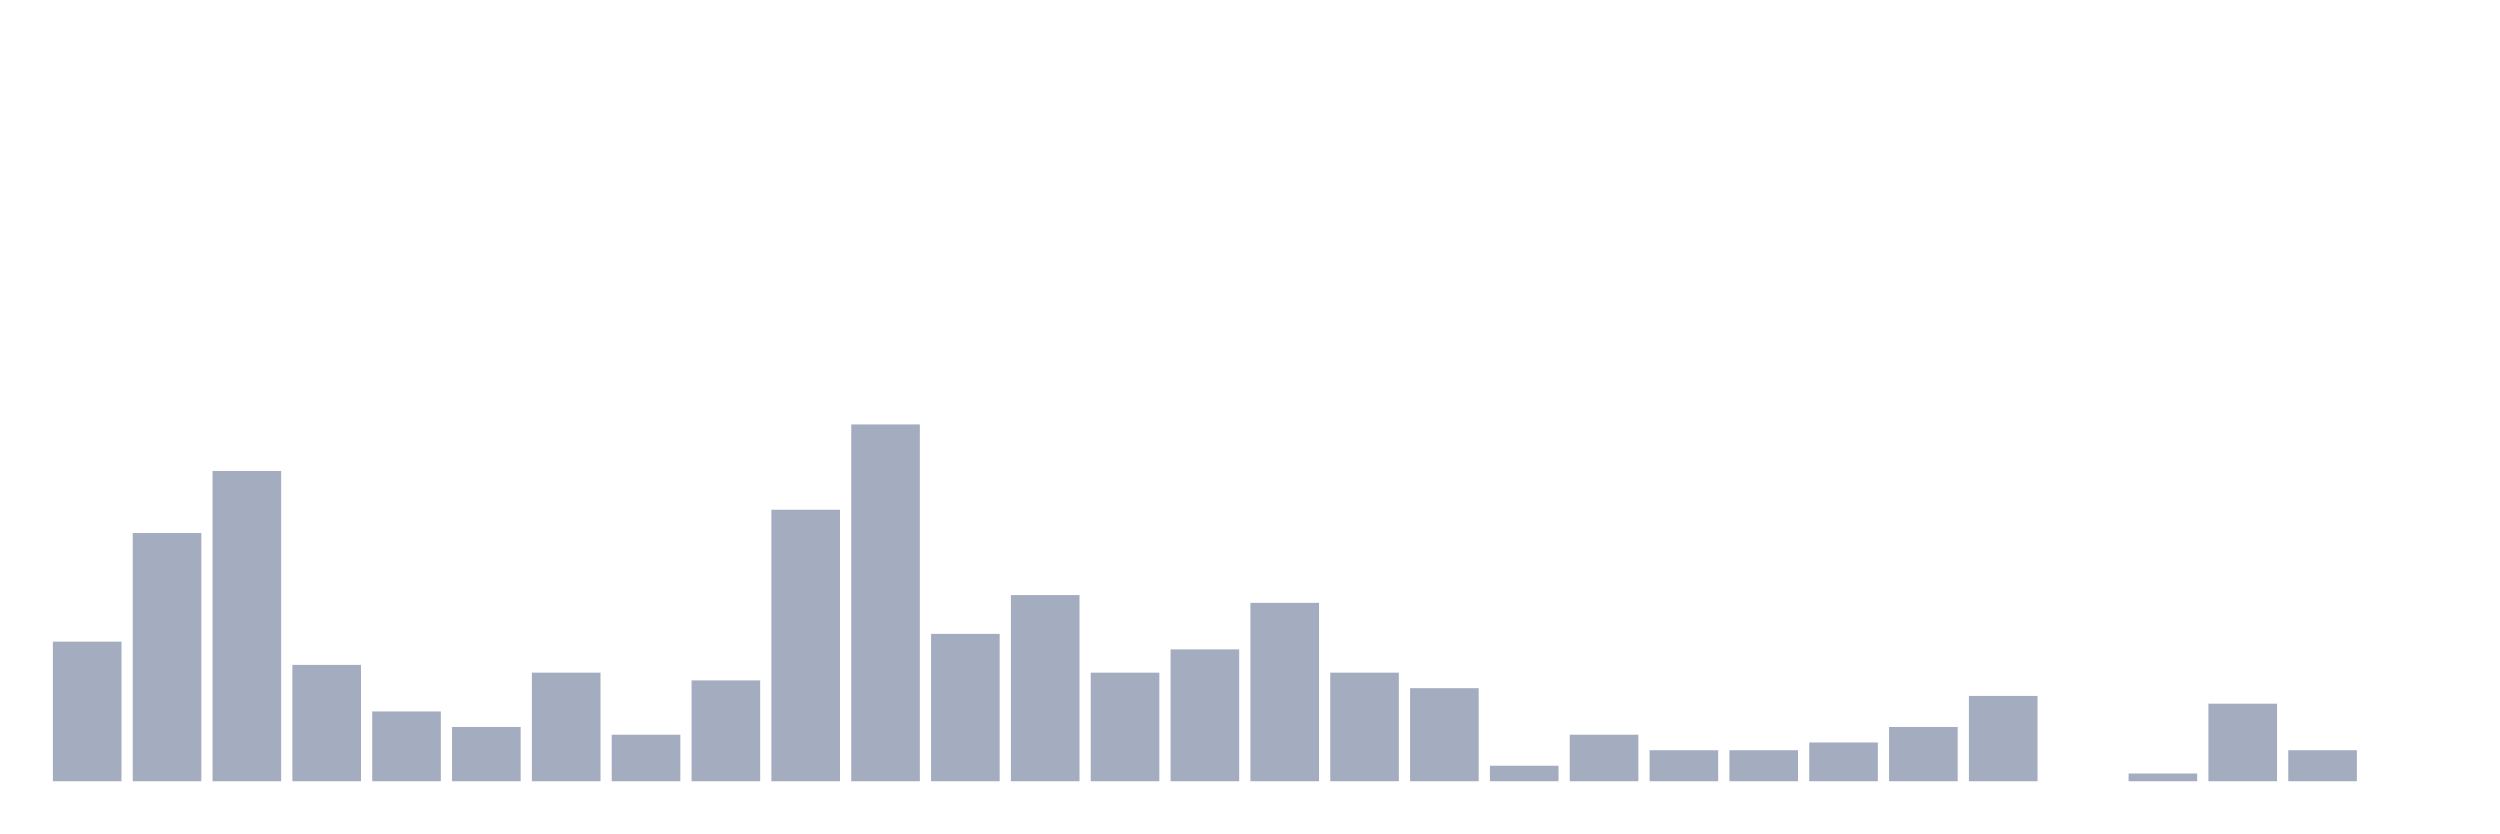
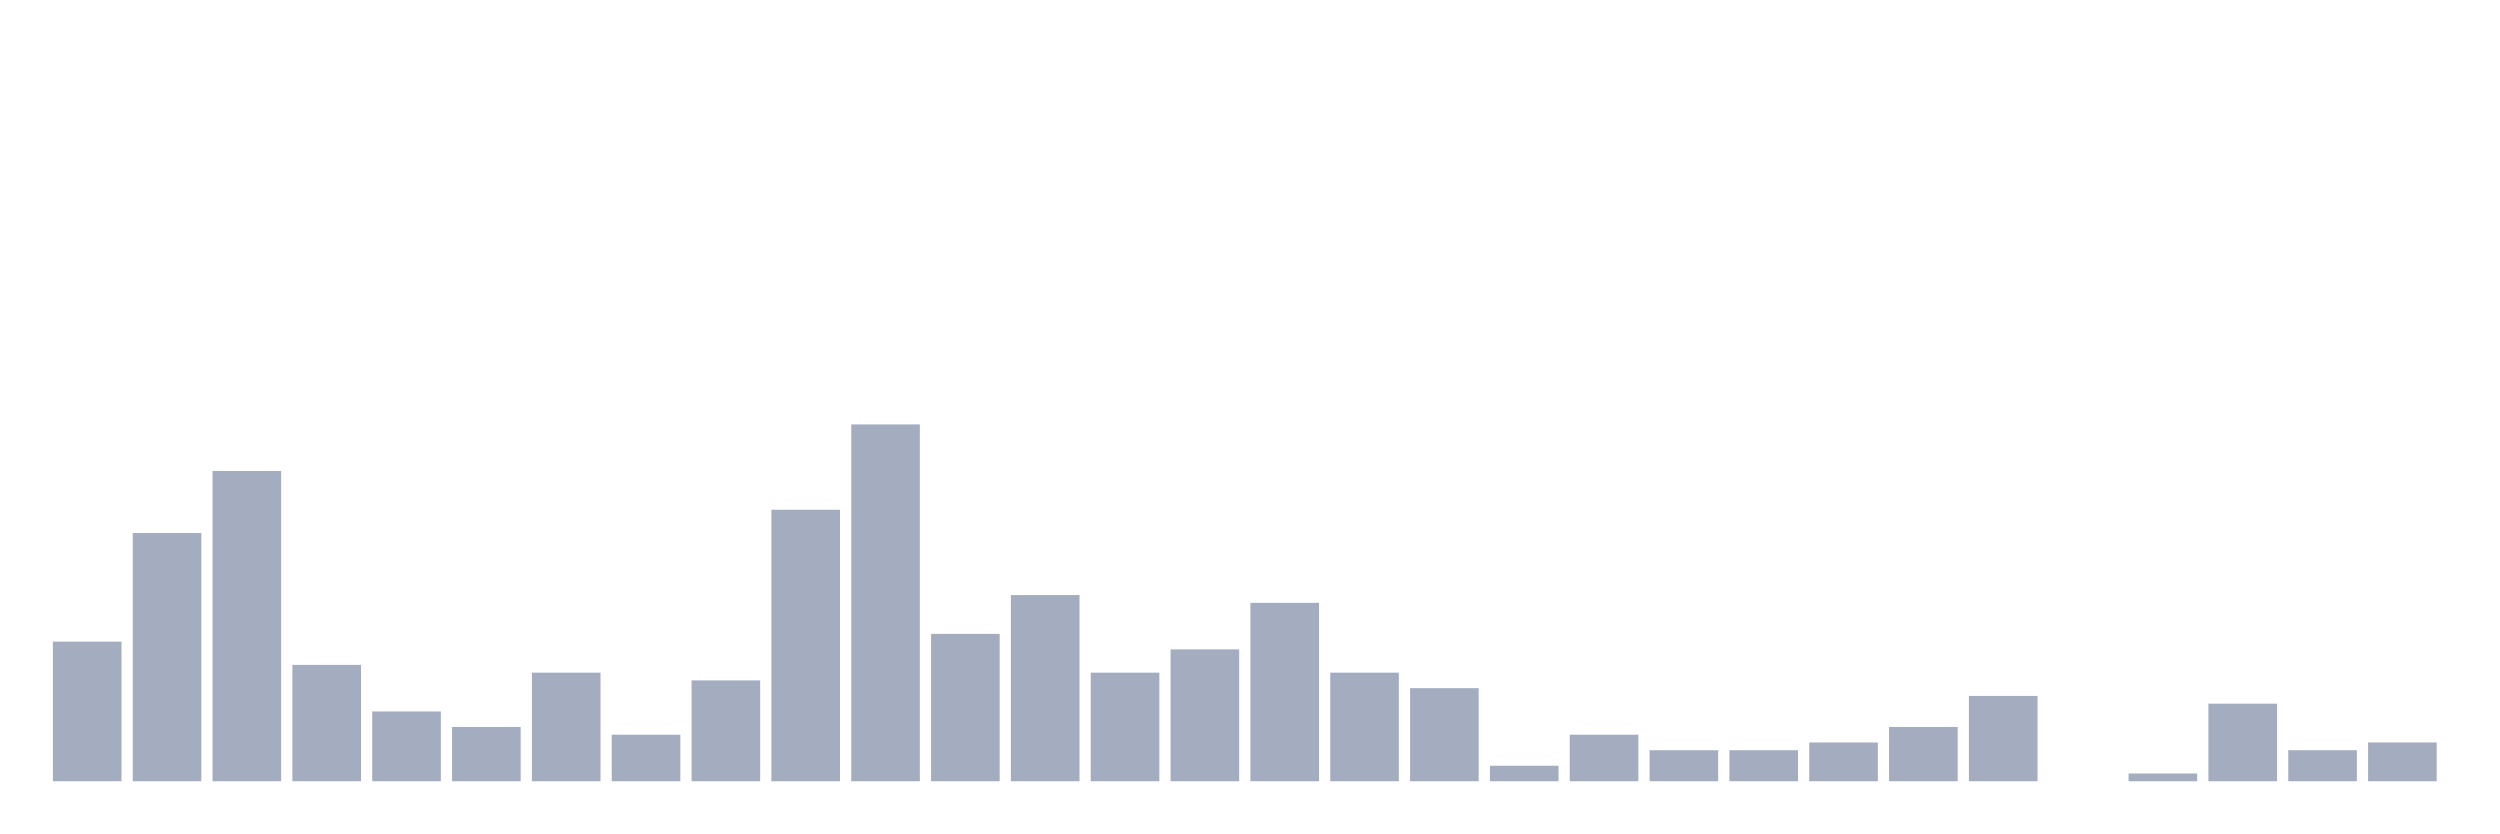
<svg xmlns="http://www.w3.org/2000/svg" viewBox="0 0 480 160">
  <g transform="translate(10,10)">
    <rect class="bar" x="0.153" width="13.175" y="113.191" height="26.809" fill="rgb(164,173,192)" />
    <rect class="bar" x="15.482" width="13.175" y="92.34" height="47.66" fill="rgb(164,173,192)" />
    <rect class="bar" x="30.81" width="13.175" y="80.426" height="59.574" fill="rgb(164,173,192)" />
    <rect class="bar" x="46.138" width="13.175" y="117.66" height="22.34" fill="rgb(164,173,192)" />
    <rect class="bar" x="61.466" width="13.175" y="126.596" height="13.404" fill="rgb(164,173,192)" />
    <rect class="bar" x="76.794" width="13.175" y="129.574" height="10.426" fill="rgb(164,173,192)" />
    <rect class="bar" x="92.123" width="13.175" y="119.149" height="20.851" fill="rgb(164,173,192)" />
    <rect class="bar" x="107.451" width="13.175" y="131.064" height="8.936" fill="rgb(164,173,192)" />
    <rect class="bar" x="122.779" width="13.175" y="120.638" height="19.362" fill="rgb(164,173,192)" />
    <rect class="bar" x="138.107" width="13.175" y="87.872" height="52.128" fill="rgb(164,173,192)" />
    <rect class="bar" x="153.436" width="13.175" y="71.489" height="68.511" fill="rgb(164,173,192)" />
    <rect class="bar" x="168.764" width="13.175" y="111.702" height="28.298" fill="rgb(164,173,192)" />
    <rect class="bar" x="184.092" width="13.175" y="104.255" height="35.745" fill="rgb(164,173,192)" />
    <rect class="bar" x="199.42" width="13.175" y="119.149" height="20.851" fill="rgb(164,173,192)" />
    <rect class="bar" x="214.748" width="13.175" y="114.681" height="25.319" fill="rgb(164,173,192)" />
    <rect class="bar" x="230.077" width="13.175" y="105.745" height="34.255" fill="rgb(164,173,192)" />
    <rect class="bar" x="245.405" width="13.175" y="119.149" height="20.851" fill="rgb(164,173,192)" />
    <rect class="bar" x="260.733" width="13.175" y="122.128" height="17.872" fill="rgb(164,173,192)" />
    <rect class="bar" x="276.061" width="13.175" y="137.021" height="2.979" fill="rgb(164,173,192)" />
    <rect class="bar" x="291.39" width="13.175" y="131.064" height="8.936" fill="rgb(164,173,192)" />
    <rect class="bar" x="306.718" width="13.175" y="134.043" height="5.957" fill="rgb(164,173,192)" />
    <rect class="bar" x="322.046" width="13.175" y="134.043" height="5.957" fill="rgb(164,173,192)" />
    <rect class="bar" x="337.374" width="13.175" y="132.553" height="7.447" fill="rgb(164,173,192)" />
    <rect class="bar" x="352.702" width="13.175" y="129.574" height="10.426" fill="rgb(164,173,192)" />
    <rect class="bar" x="368.031" width="13.175" y="123.617" height="16.383" fill="rgb(164,173,192)" />
    <rect class="bar" x="383.359" width="13.175" y="140" height="0" fill="rgb(164,173,192)" />
    <rect class="bar" x="398.687" width="13.175" y="138.511" height="1.489" fill="rgb(164,173,192)" />
    <rect class="bar" x="414.015" width="13.175" y="125.106" height="14.894" fill="rgb(164,173,192)" />
    <rect class="bar" x="429.344" width="13.175" y="134.043" height="5.957" fill="rgb(164,173,192)" />
-     <rect class="bar" x="444.672" width="13.175" y="140" height="0" fill="rgb(164,173,192)" />
+     <rect class="bar" x="444.672" width="13.175" y="132.553" height="7.447" fill="rgb(164,173,192)" />
  </g>
</svg>
